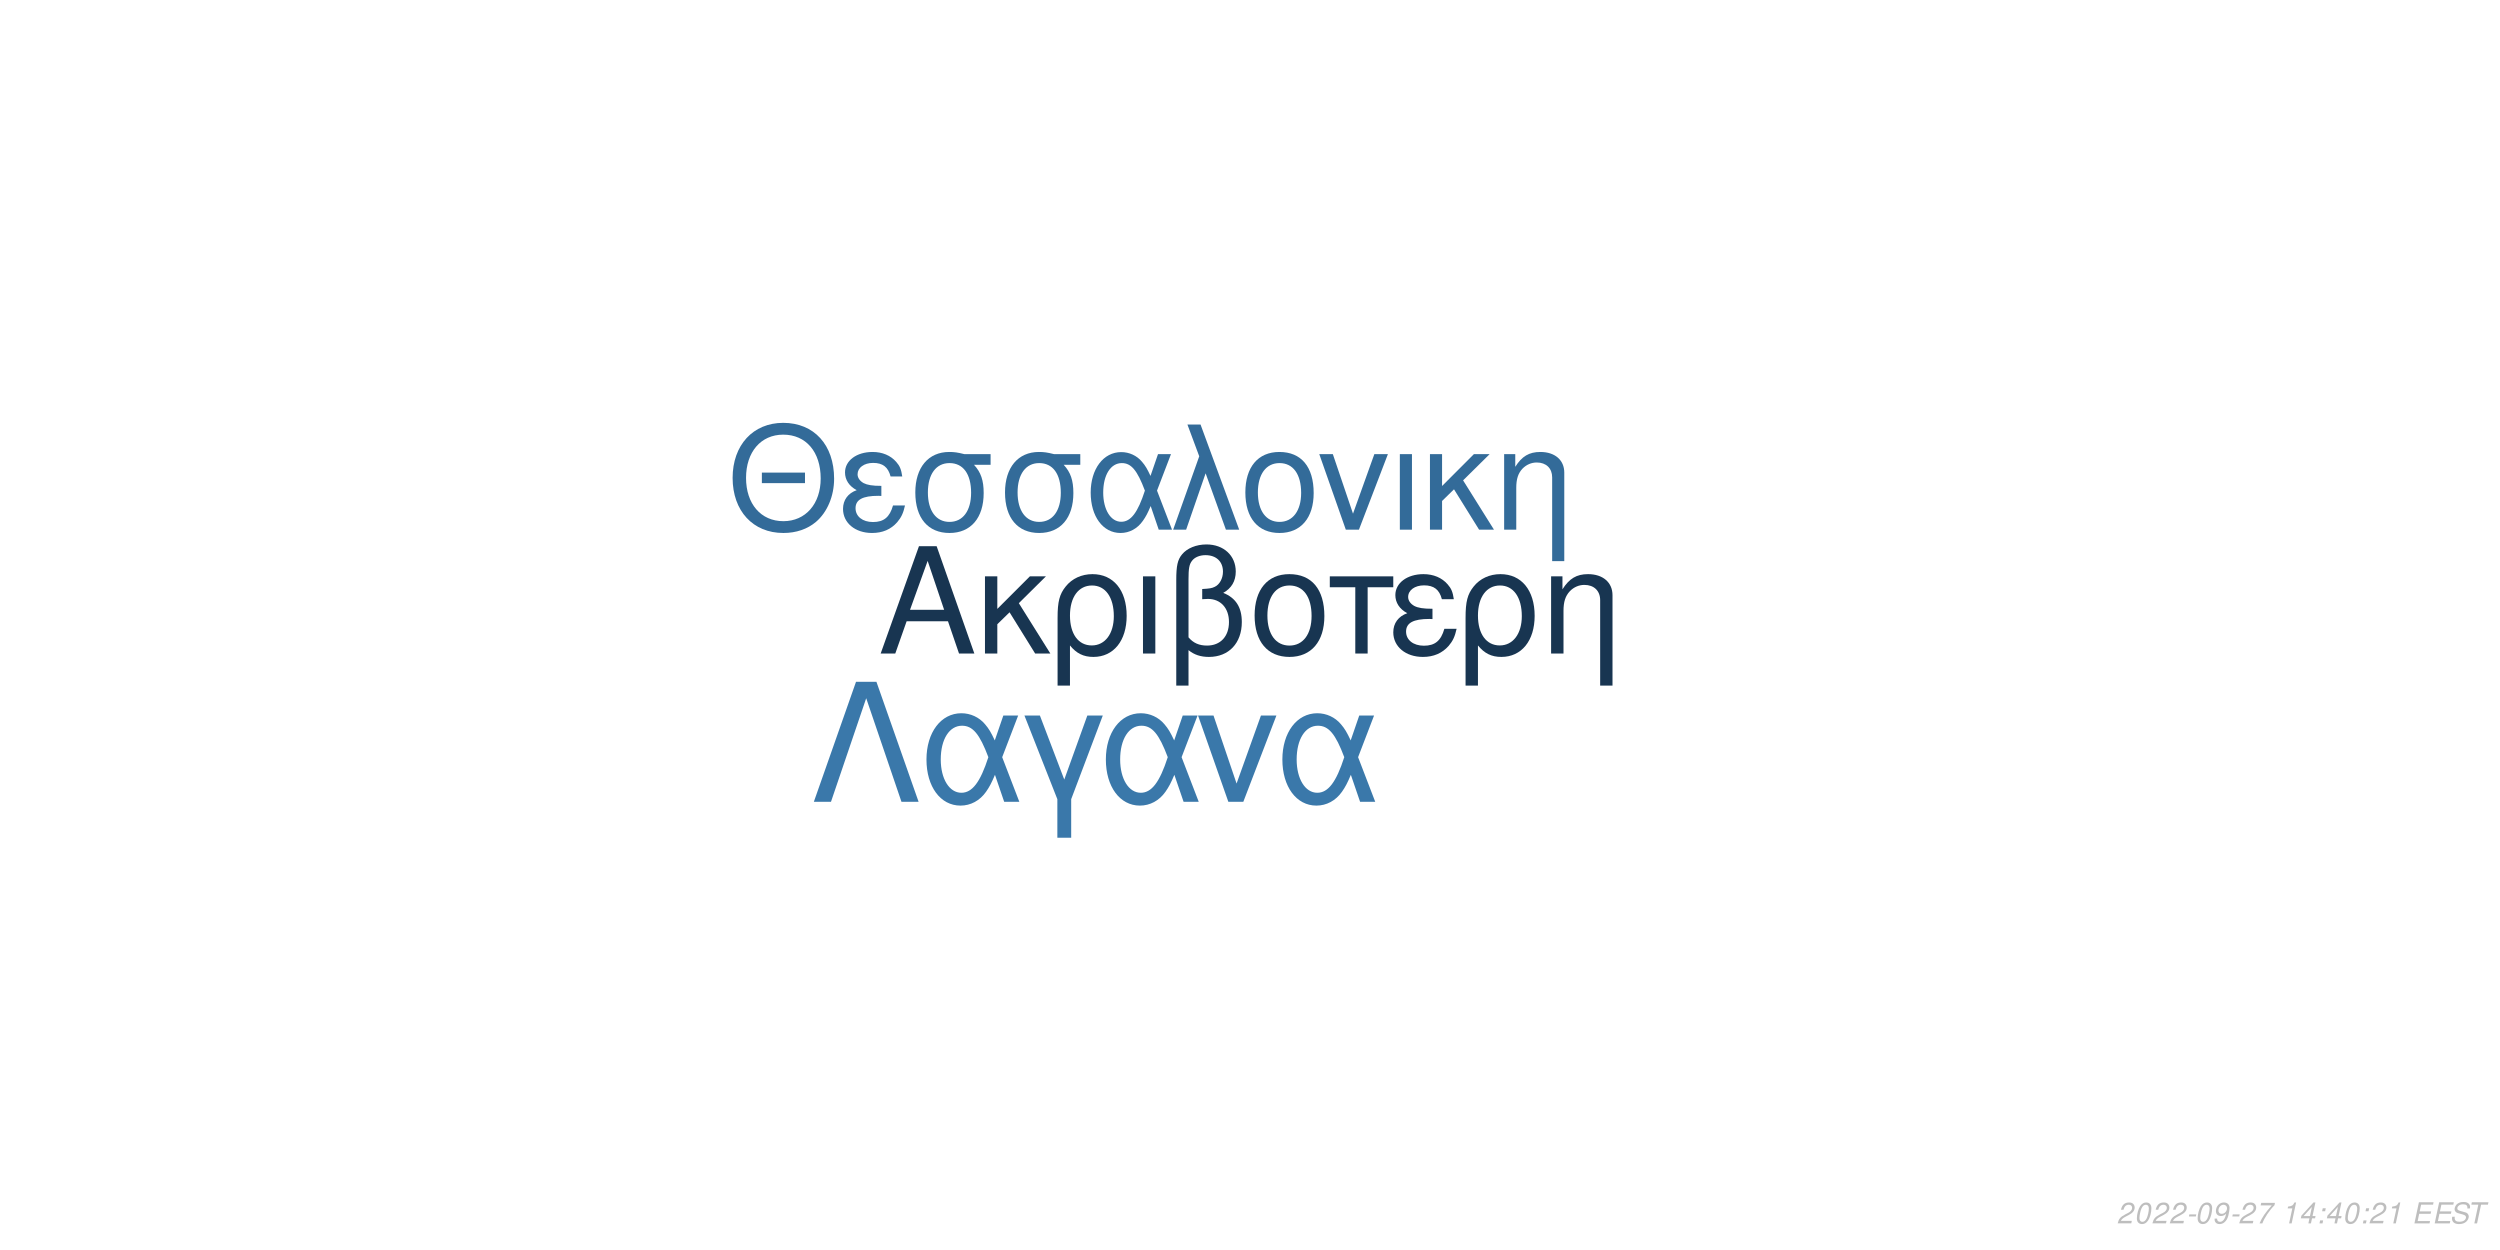
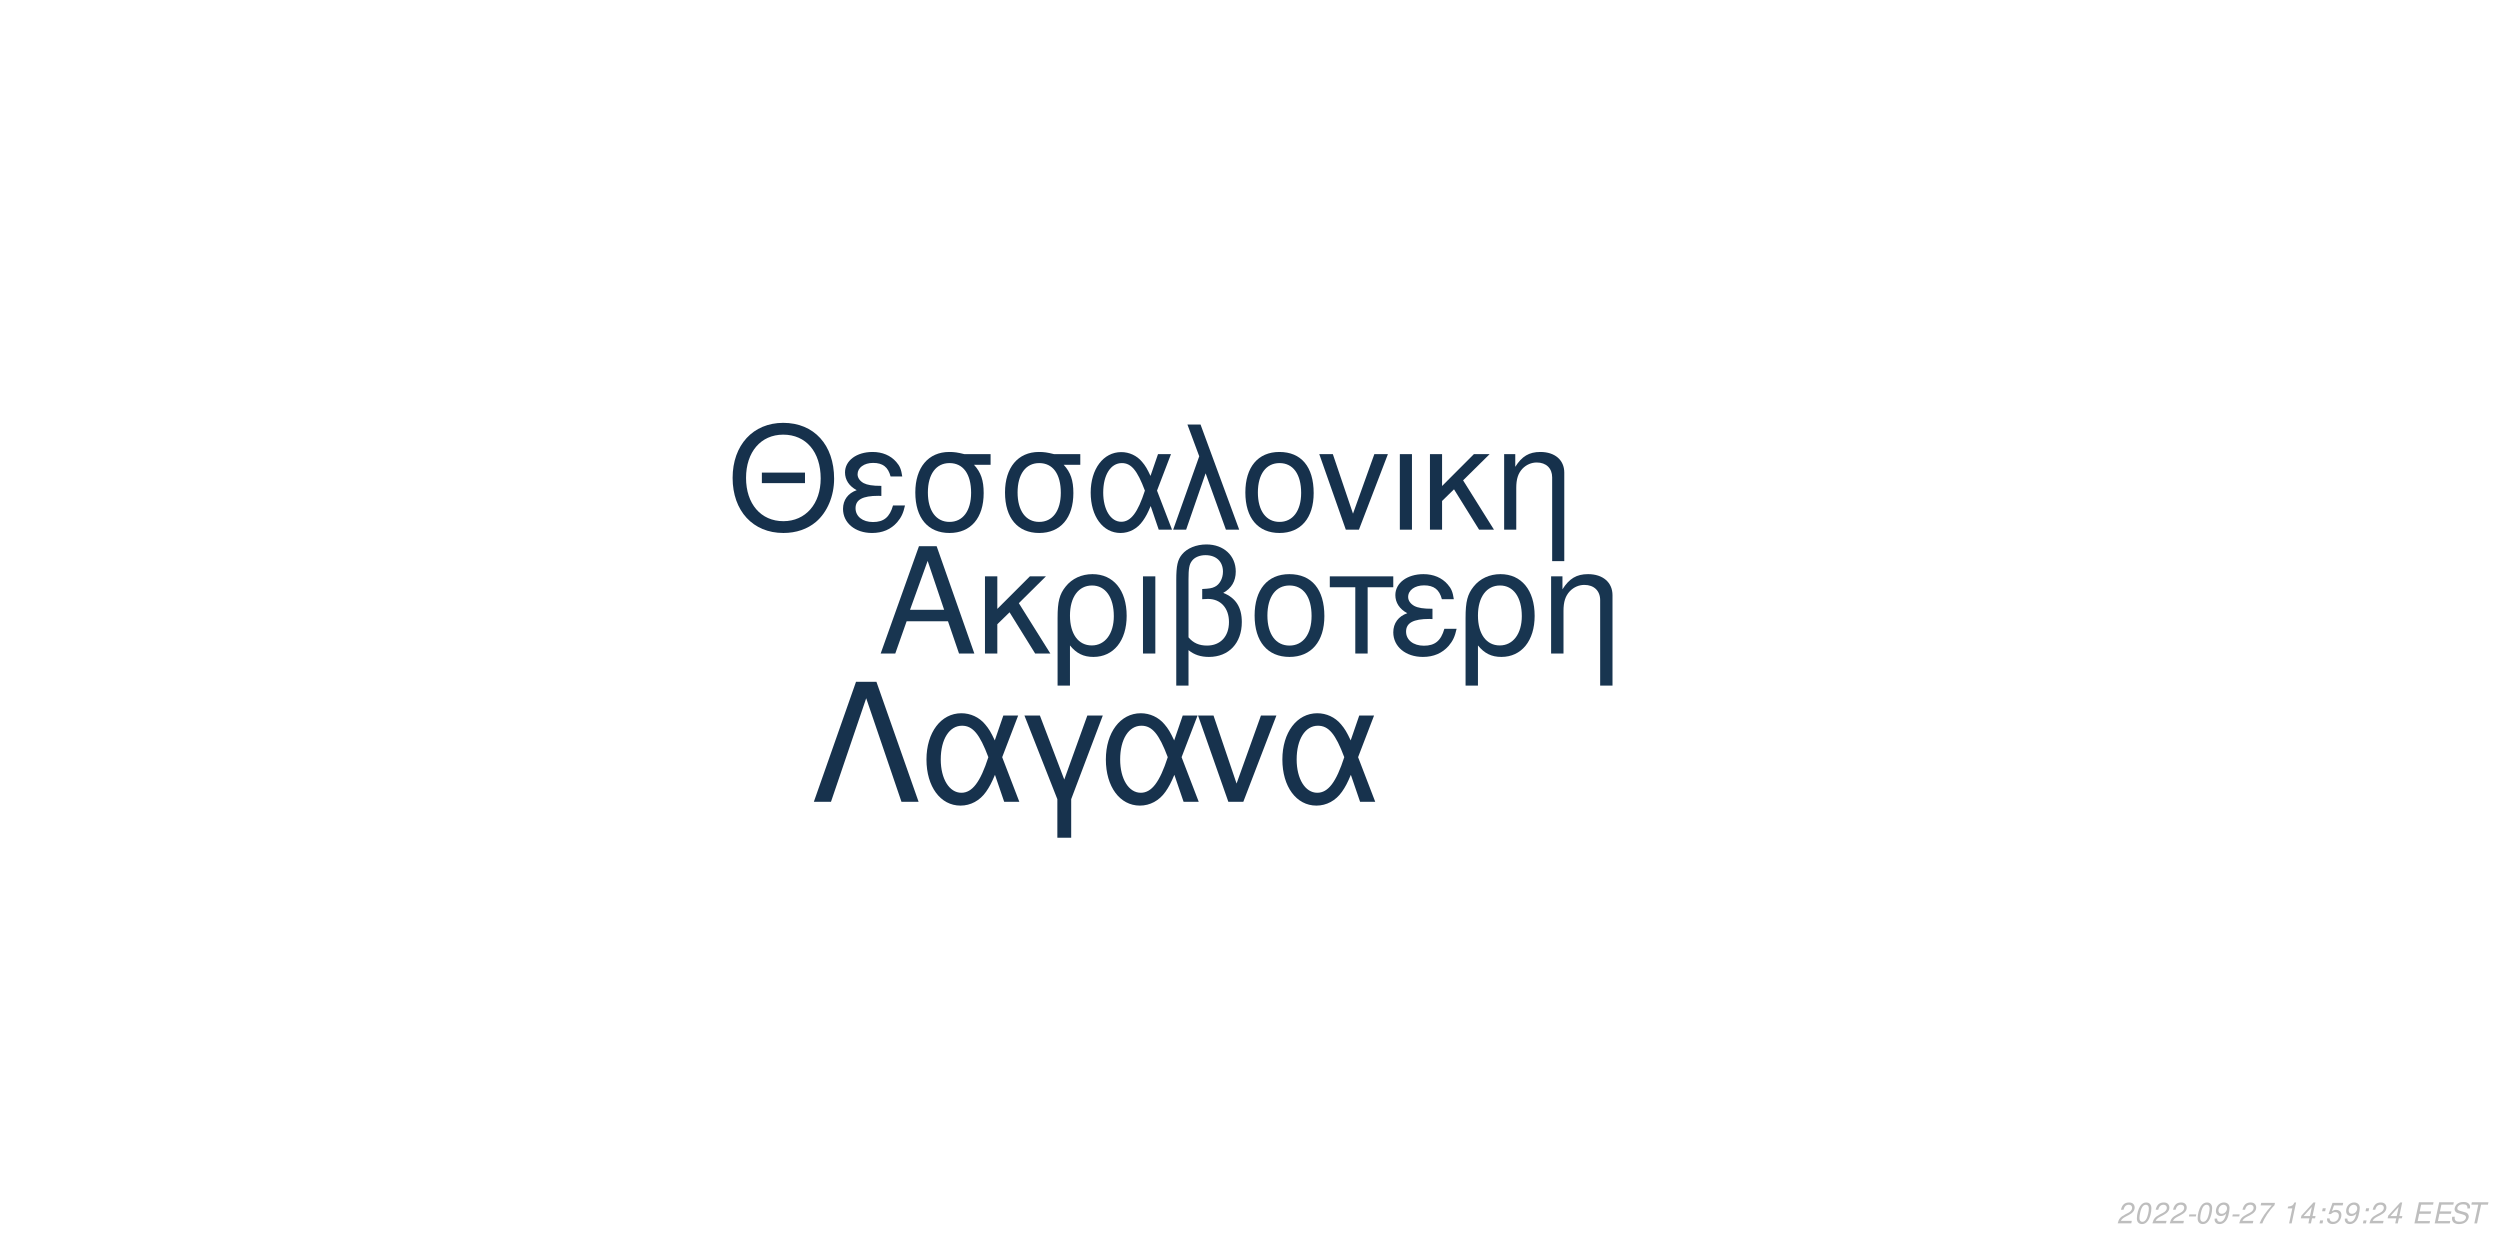
<svg xmlns="http://www.w3.org/2000/svg" xmlns:xlink="http://www.w3.org/1999/xlink" width="864pt" height="432pt" viewBox="0 0 864 432" version="1.1">
  <defs>
    <g>
      <symbol overflow="visible" id="glyph0-0">
        <path style="stroke:none;" d="" />
      </symbol>
      <symbol overflow="visible" id="glyph0-1">
        <path style="stroke:none;" d="M 24.125 -11.141 L 27.938 0 L 33.234 0 L 20.203 -37.094 L 14.094 -37.094 L 0.859 0 L 5.906 0 L 9.828 -11.141 Z M 22.797 -15.109 L 11 -15.109 L 17.094 -32.016 Z M 22.797 -15.109 " />
      </symbol>
      <symbol overflow="visible" id="glyph0-2">
        <path style="stroke:none;" d="M 7.172 -15.422 L 7.172 -26.672 L 2.906 -26.672 L 2.906 0 L 7.172 0 L 7.172 -10.125 L 11.406 -14.25 L 20.25 0 L 25.5 0 L 14.609 -17.406 L 23.969 -26.672 L 18.422 -26.672 Z M 7.172 -15.422 " />
      </symbol>
      <symbol overflow="visible" id="glyph0-3">
        <path style="stroke:none;" d="M 3 11.094 L 7.281 11.094 L 7.281 -2.797 C 9.516 -0.047 11.953 1.172 15.375 1.172 C 22.344 1.172 26.875 -4.422 26.875 -13.031 C 26.875 -21.891 22.297 -27.438 15.062 -27.438 C 11.297 -27.438 7.984 -25.906 5.797 -23.156 C 3.672 -20.516 3 -17.969 3 -12.359 Z M 14.906 -23.516 C 19.547 -23.516 22.438 -19.438 22.438 -12.922 C 22.438 -6.812 19.391 -2.797 14.812 -2.797 C 10.172 -2.797 7.281 -6.766 7.281 -13.125 C 7.281 -19.484 10.234 -23.516 14.906 -23.516 Z M 14.906 -23.516 " />
      </symbol>
      <symbol overflow="visible" id="glyph0-4">
        <path style="stroke:none;" d="M 3.516 0 L 7.781 0 L 7.781 -26.672 L 3.516 -26.672 Z M 3.516 0 " />
      </symbol>
      <symbol overflow="visible" id="glyph0-5">
        <path style="stroke:none;" d="M 4.016 11.094 L 8.25 11.094 L 8.25 -1.172 C 10.172 0.406 12.422 1.172 15.312 1.172 C 22.188 1.172 26.672 -3.609 26.672 -10.891 C 26.672 -15.984 24.578 -19.234 20.25 -20.969 C 23.109 -22.547 24.578 -25.031 24.578 -28.344 C 24.578 -33.844 20.406 -37.703 14.453 -37.703 C 10.938 -37.703 7.734 -36.391 6 -34.25 C 4.484 -32.422 4.016 -30.328 4.016 -25.391 Z M 8.25 -25.656 C 8.25 -29.359 8.5 -30.844 9.469 -32.062 C 10.375 -33.281 12.156 -34 14.094 -34 C 17.812 -34 20.156 -31.812 20.156 -28.297 C 20.156 -25.953 18.984 -23.812 17.297 -23.047 C 16.281 -22.547 15.469 -22.438 12.984 -22.297 L 12.984 -18.781 C 13.734 -18.828 14.344 -18.875 14.969 -18.875 C 19.344 -18.875 22.234 -15.719 22.234 -10.891 C 22.234 -5.906 19.281 -2.75 14.656 -2.75 C 11.953 -2.75 9.922 -3.609 8.25 -5.594 Z M 8.25 -25.656 " />
      </symbol>
      <symbol overflow="visible" id="glyph0-6">
        <path style="stroke:none;" d="M 14.094 -27.438 C 6.562 -27.438 2.094 -22.094 2.094 -13.125 C 2.094 -4.125 6.562 1.172 14.141 1.172 C 21.672 1.172 26.203 -4.172 26.203 -12.922 C 26.203 -22.188 21.828 -27.438 14.094 -27.438 Z M 14.141 -23.516 C 18.938 -23.516 21.781 -19.594 21.781 -12.984 C 21.781 -6.672 18.828 -2.75 14.141 -2.75 C 9.422 -2.75 6.516 -6.672 6.516 -13.125 C 6.516 -19.594 9.422 -23.516 14.141 -23.516 Z M 14.141 -23.516 " />
      </symbol>
      <symbol overflow="visible" id="glyph0-7">
        <path style="stroke:none;" d="M 7.891 0 L 12.156 0 L 12.156 -22.906 L 21.016 -22.906 L 21.016 -26.672 L -0.922 -26.672 L -0.922 -22.906 L 7.891 -22.906 Z M 7.891 0 " />
      </symbol>
      <symbol overflow="visible" id="glyph0-8">
        <path style="stroke:none;" d="M 14.562 -15.469 C 11.344 -15.469 9.562 -15.781 8.297 -16.438 C 6.922 -17.203 6.156 -18.328 6.156 -19.547 C 6.156 -21.891 8.453 -23.562 11.656 -23.562 C 15.062 -23.562 16.953 -22.094 17.812 -18.781 L 21.938 -18.781 C 21.578 -21.266 21.062 -22.5 19.797 -23.922 C 17.812 -26.203 14.906 -27.438 11.453 -27.438 C 5.797 -27.438 1.734 -24.375 1.734 -20.203 C 1.734 -17.609 3.156 -15.375 5.859 -13.938 C 2.797 -12.875 1.016 -10.484 1.016 -7.328 C 1.016 -2.391 5.297 1.172 11.25 1.172 C 14.969 1.172 17.906 -0.109 20.156 -2.641 C 21.578 -4.328 22.297 -5.797 22.906 -8.547 L 18.672 -8.547 C 17.5 -4.422 15.422 -2.703 11.609 -2.703 C 7.938 -2.703 5.438 -4.688 5.438 -7.578 C 5.438 -10.578 7.938 -11.953 13.484 -11.953 C 13.641 -11.953 14.094 -11.953 14.562 -11.906 Z M 14.562 -15.469 " />
      </symbol>
      <symbol overflow="visible" id="glyph0-9">
        <path style="stroke:none;" d="M 3.562 -26.672 L 3.562 0 L 7.844 0 L 7.844 -14.703 C 7.844 -17.906 8.5 -19.891 10.031 -21.531 C 11.406 -22.953 13.188 -23.719 15.062 -23.719 C 18.375 -23.719 20.516 -21.672 20.516 -18.469 L 20.516 11.094 L 24.781 11.094 L 24.781 -20.156 C 24.781 -24.578 21.469 -27.438 16.328 -27.438 C 12.359 -27.438 9.828 -25.906 7.484 -22.188 L 7.484 -26.672 Z M 3.562 -26.672 " />
      </symbol>
      <symbol overflow="visible" id="glyph1-0">
        <path style="stroke:none;" d="" />
      </symbol>
      <symbol overflow="visible" id="glyph1-1">
        <path style="stroke:none;" d="M 26.859 -19.734 L 11.953 -19.734 L 11.953 -16.094 L 26.859 -16.094 Z M 19.328 -36.922 C 8.922 -36.922 1.844 -29.25 1.844 -17.891 C 1.844 -6.484 8.875 1.141 19.391 1.141 C 23.812 1.141 27.703 -0.203 30.641 -2.688 C 34.578 -6.031 36.922 -11.656 36.922 -17.594 C 36.922 -29.297 30 -36.922 19.328 -36.922 Z M 19.328 -32.844 C 27.203 -32.844 32.281 -26.906 32.281 -17.688 C 32.281 -8.922 27.062 -2.938 19.391 -2.938 C 11.609 -2.938 6.484 -8.922 6.484 -17.891 C 6.484 -26.859 11.609 -32.844 19.328 -32.844 Z M 19.328 -32.844 " />
      </symbol>
      <symbol overflow="visible" id="glyph1-2">
        <path style="stroke:none;" d="M 14.25 -15.141 C 11.109 -15.141 9.375 -15.453 8.125 -16.094 C 6.781 -16.844 6.031 -17.938 6.031 -19.141 C 6.031 -21.422 8.266 -23.078 11.406 -23.078 C 14.75 -23.078 16.594 -21.625 17.438 -18.391 L 21.469 -18.391 C 21.125 -20.828 20.625 -22.031 19.391 -23.422 C 17.438 -25.656 14.594 -26.859 11.219 -26.859 C 5.688 -26.859 1.688 -23.875 1.688 -19.781 C 1.688 -17.234 3.094 -15.047 5.734 -13.656 C 2.734 -12.609 1 -10.266 1 -7.172 C 1 -2.344 5.188 1.141 11.016 1.141 C 14.656 1.141 17.547 -0.094 19.734 -2.594 C 21.125 -4.234 21.828 -5.688 22.422 -8.375 L 18.281 -8.375 C 17.141 -4.328 15.094 -2.641 11.359 -2.641 C 7.766 -2.641 5.328 -4.578 5.328 -7.422 C 5.328 -10.359 7.766 -11.703 13.203 -11.703 C 13.359 -11.703 13.797 -11.703 14.25 -11.656 Z M 14.25 -15.141 " />
      </symbol>
      <symbol overflow="visible" id="glyph1-3">
        <path style="stroke:none;" d="M 29 -26.109 L 19.938 -26.109 C 17.594 -26.703 16.438 -26.859 14.703 -26.859 C 7.469 -26.859 2.984 -21.469 2.984 -12.859 C 2.984 -4.031 7.375 1.141 14.797 1.141 C 22.172 1.141 26.609 -4.078 26.609 -12.656 C 26.609 -17.047 25.656 -19.828 23.266 -22.422 L 29 -22.422 Z M 14.797 -23.016 C 19.531 -23.016 22.266 -19.234 22.266 -12.75 C 22.266 -6.531 19.438 -2.688 14.797 -2.688 C 10.172 -2.688 7.328 -6.531 7.328 -12.859 C 7.328 -19.188 10.172 -23.016 14.797 -23.016 Z M 14.797 -23.016 " />
      </symbol>
      <symbol overflow="visible" id="glyph1-4">
        <path style="stroke:none;" d="M 29.344 -26.109 L 24.859 -26.109 L 22.266 -18.578 C 21.125 -21.031 20.484 -22.125 19.328 -23.469 C 17.547 -25.609 14.906 -26.812 12.156 -26.812 C 5.984 -26.812 1.594 -20.984 1.594 -12.812 C 1.594 -4.578 5.828 1.141 11.906 1.141 C 14.953 1.141 17.734 -0.344 19.625 -3.047 C 20.672 -4.531 21.281 -5.688 22.328 -8.172 L 25.109 0 L 29.703 0 L 24.516 -13.5 Z M 20.328 -13.5 C 17.891 -5.922 15.453 -2.734 12.156 -2.734 C 8.516 -2.734 5.922 -6.922 5.922 -12.812 C 5.922 -18.938 8.516 -23.016 12.359 -23.016 C 15.594 -23.016 17.688 -20.531 20.328 -13.5 Z M 20.328 -13.5 " />
      </symbol>
      <symbol overflow="visible" id="glyph1-5">
        <path style="stroke:none;" d="M 1.094 0 L 5.578 0 L 12.312 -19.484 L 19.328 0 L 23.922 0 L 10.562 -36.328 L 6.031 -36.328 L 10.109 -25.359 Z M 1.094 0 " />
      </symbol>
      <symbol overflow="visible" id="glyph1-6">
        <path style="stroke:none;" d="M 13.797 -26.859 C 6.422 -26.859 2.047 -21.625 2.047 -12.859 C 2.047 -4.031 6.422 1.141 13.859 1.141 C 21.234 1.141 25.656 -4.078 25.656 -12.656 C 25.656 -21.719 21.375 -26.859 13.797 -26.859 Z M 13.859 -23.016 C 18.531 -23.016 21.328 -19.188 21.328 -12.703 C 21.328 -6.531 18.438 -2.688 13.859 -2.688 C 9.219 -2.688 6.375 -6.531 6.375 -12.859 C 6.375 -19.188 9.219 -23.016 13.859 -23.016 Z M 13.859 -23.016 " />
      </symbol>
      <symbol overflow="visible" id="glyph1-7">
        <path style="stroke:none;" d="M 14.297 0 L 24.312 -26.109 L 19.625 -26.109 L 12.25 -5.531 L 5.281 -26.109 L 0.594 -26.109 L 9.766 0 Z M 14.297 0 " />
      </symbol>
      <symbol overflow="visible" id="glyph1-8">
        <path style="stroke:none;" d="M 3.438 0 L 7.625 0 L 7.625 -26.109 L 3.438 -26.109 Z M 3.438 0 " />
      </symbol>
      <symbol overflow="visible" id="glyph1-9">
        <path style="stroke:none;" d="M 7.031 -15.094 L 7.031 -26.109 L 2.844 -26.109 L 2.844 0 L 7.031 0 L 7.031 -9.922 L 11.156 -13.953 L 19.828 0 L 24.969 0 L 14.297 -17.047 L 23.469 -26.109 L 18.031 -26.109 Z M 7.031 -15.094 " />
      </symbol>
      <symbol overflow="visible" id="glyph1-10">
        <path style="stroke:none;" d="M 3.484 -26.109 L 3.484 0 L 7.672 0 L 7.672 -14.406 C 7.672 -17.547 8.328 -19.484 9.812 -21.078 C 11.156 -22.469 12.906 -23.219 14.75 -23.219 C 17.984 -23.219 20.078 -21.234 20.078 -18.094 L 20.078 10.859 L 24.266 10.859 L 24.266 -19.734 C 24.266 -24.062 21.031 -26.859 16 -26.859 C 12.109 -26.859 9.609 -25.359 7.328 -21.719 L 7.328 -26.109 Z M 3.484 -26.109 " />
      </symbol>
      <symbol overflow="visible" id="glyph2-0">
        <path style="stroke:none;" d="" />
      </symbol>
      <symbol overflow="visible" id="glyph2-1">
        <path style="stroke:none;" d="M 22.531 -41.484 L 15.484 -41.484 L 0.906 0 L 6.828 0 L 19 -35.797 L 31.188 0 L 37.109 0 Z M 22.531 -41.484 " />
      </symbol>
      <symbol overflow="visible" id="glyph2-2">
        <path style="stroke:none;" d="M 33.516 -29.812 L 28.391 -29.812 L 25.438 -21.219 C 24.125 -24.016 23.391 -25.266 22.078 -26.797 C 20.031 -29.25 17.016 -30.609 13.891 -30.609 C 6.828 -30.609 1.828 -23.953 1.828 -14.625 C 1.828 -5.234 6.656 1.312 13.594 1.312 C 17.078 1.312 20.266 -0.391 22.422 -3.469 C 23.609 -5.172 24.297 -6.484 25.5 -9.328 L 28.688 0 L 33.922 0 L 28 -15.422 Z M 23.219 -15.422 C 20.422 -6.766 17.641 -3.125 13.891 -3.125 C 9.734 -3.125 6.766 -7.906 6.766 -14.625 C 6.766 -21.625 9.734 -26.297 14.109 -26.297 C 17.812 -26.297 20.203 -23.453 23.219 -15.422 Z M 23.219 -15.422 " />
      </symbol>
      <symbol overflow="visible" id="glyph2-3">
        <path style="stroke:none;" d="M 12.062 12.406 L 16.844 12.406 L 16.844 -0.906 L 27.766 -29.812 L 22.422 -29.812 L 14.453 -7.688 L 6.031 -29.812 L 0.688 -29.812 L 12.062 -0.906 Z M 12.062 12.406 " />
      </symbol>
      <symbol overflow="visible" id="glyph2-4">
        <path style="stroke:none;" d="M 16.328 0 L 27.766 -29.812 L 22.422 -29.812 L 14 -6.312 L 6.031 -29.812 L 0.688 -29.812 L 11.156 0 Z M 16.328 0 " />
      </symbol>
      <symbol overflow="visible" id="glyph3-0">
        <path style="stroke:none;" d="" />
      </symbol>
      <symbol overflow="visible" id="glyph3-1">
        <path style="stroke:none;" d="M 5.234 -0.875 L 1.469 -0.875 C 1.641 -1.375 2.203 -1.891 3.109 -2.344 L 4.234 -2.938 C 5.562 -3.625 6.219 -4.469 6.219 -5.484 C 6.219 -5.938 6.062 -6.359 5.797 -6.656 C 5.469 -7.047 4.984 -7.234 4.312 -7.234 C 2.766 -7.234 1.891 -6.453 1.484 -4.734 L 2.375 -4.734 C 2.484 -5.188 2.609 -5.484 2.797 -5.75 C 3.094 -6.203 3.609 -6.453 4.188 -6.453 C 4.891 -6.453 5.344 -6.031 5.344 -5.375 C 5.344 -4.703 4.859 -4.094 4.016 -3.656 L 2.984 -3.125 C 1.234 -2.188 0.797 -1.656 0.344 -0.016 L 5.047 -0.016 Z M 5.234 -0.875 " />
      </symbol>
      <symbol overflow="visible" id="glyph3-2">
        <path style="stroke:none;" d="M 4.203 -7.234 C 3.375 -7.234 2.688 -6.812 2.125 -5.984 C 1.484 -5.047 0.984 -3.188 0.984 -1.734 C 0.984 -1.109 1.172 -0.562 1.484 -0.266 C 1.797 0.047 2.281 0.234 2.766 0.234 C 3.625 0.234 4.281 -0.156 4.859 -1.016 C 5.516 -1.953 6 -3.797 6 -5.266 C 6 -6.5 5.328 -7.234 4.203 -7.234 Z M 4.094 -6.453 C 4.734 -6.453 5.125 -5.984 5.125 -5.156 C 5.125 -4.203 4.781 -2.625 4.406 -1.812 C 3.984 -0.938 3.516 -0.547 2.875 -0.547 C 2.25 -0.547 1.875 -1.031 1.875 -1.828 C 1.875 -2.797 2.203 -4.344 2.594 -5.203 C 2.984 -6.047 3.453 -6.453 4.094 -6.453 Z M 4.094 -6.453 " />
      </symbol>
      <symbol overflow="visible" id="glyph3-3">
        <path style="stroke:none;" d="M 3.516 -3.125 L 1.125 -3.125 L 0.969 -2.406 L 3.359 -2.406 Z M 3.516 -3.125 " />
      </symbol>
      <symbol overflow="visible" id="glyph3-4">
        <path style="stroke:none;" d="M 0.844 -1.656 C 0.844 -1.547 0.844 -1.438 0.844 -1.375 C 0.844 -0.406 1.531 0.234 2.578 0.234 C 3.203 0.234 3.766 0.016 4.297 -0.438 C 4.938 -1 5.312 -1.656 5.594 -2.719 C 5.844 -3.672 6.016 -4.766 6.016 -5.375 C 6.016 -5.844 5.844 -6.328 5.547 -6.656 C 5.203 -7.031 4.703 -7.234 4.062 -7.234 C 2.516 -7.234 1.297 -5.938 1.297 -4.266 C 1.297 -3.203 1.984 -2.547 3.047 -2.547 C 3.484 -2.547 3.953 -2.672 4.281 -2.891 C 4.406 -2.984 4.547 -3.078 4.828 -3.344 C 4.438 -1.484 3.703 -0.547 2.703 -0.547 C 2.109 -0.547 1.719 -0.938 1.719 -1.547 L 1.719 -1.656 Z M 3.953 -6.453 C 4.625 -6.453 5.141 -5.953 5.141 -5.281 C 5.141 -4.188 4.312 -3.312 3.297 -3.312 C 2.594 -3.312 2.172 -3.734 2.172 -4.453 C 2.172 -5.562 2.984 -6.453 3.953 -6.453 Z M 3.953 -6.453 " />
      </symbol>
      <symbol overflow="visible" id="glyph3-5">
        <path style="stroke:none;" d="M 6.703 -7.094 L 1.953 -7.094 L 1.766 -6.219 L 5.594 -6.219 C 3.344 -3.688 2.266 -2.109 1.375 0 L 2.344 0 C 3.031 -1.906 4.828 -4.594 6.547 -6.281 Z M 6.703 -7.094 " />
      </symbol>
      <symbol overflow="visible" id="glyph3-6">
        <path style="stroke:none;" d="" />
      </symbol>
      <symbol overflow="visible" id="glyph3-7">
        <path style="stroke:none;" d="M 3.703 -5.188 L 2.594 0 L 3.469 0 L 5.016 -7.234 L 4.438 -7.234 C 3.906 -6.156 3.688 -6.016 2.234 -5.812 L 2.109 -5.188 Z M 3.703 -5.188 " />
      </symbol>
      <symbol overflow="visible" id="glyph3-8">
        <path style="stroke:none;" d="M 3.625 -1.75 L 3.266 0 L 4.141 0 L 4.516 -1.75 L 5.562 -1.75 L 5.734 -2.531 L 4.688 -2.531 L 5.688 -7.234 L 5.016 -7.234 L 0.844 -2.672 L 0.641 -1.75 Z M 3.797 -2.531 L 1.594 -2.531 L 4.469 -5.703 Z M 3.797 -2.531 " />
      </symbol>
      <symbol overflow="visible" id="glyph3-9">
        <path style="stroke:none;" d="M 2.359 -1.031 L 1.312 -1.031 L 1.094 0 L 2.141 0 Z M 3.266 -5.234 L 2.219 -5.234 L 2 -4.203 L 3.047 -4.203 Z M 3.266 -5.234 " />
      </symbol>
      <symbol overflow="visible" id="glyph3-10">
+         <path style="stroke:none;" d="M 6.297 -7.094 L 2.594 -7.094 L 1.234 -3.234 L 2.047 -3.234 C 2.656 -3.766 2.938 -3.906 3.531 -3.906 C 4.328 -3.906 4.797 -3.453 4.797 -2.688 C 4.797 -1.438 3.969 -0.547 2.828 -0.547 C 2.031 -0.547 1.609 -0.938 1.578 -1.734 L 0.703 -1.734 L 0.703 -1.516 C 0.703 -0.938 0.844 -0.547 1.188 -0.266 C 1.562 0.062 2.078 0.234 2.703 0.234 C 3.656 0.234 4.391 -0.156 4.984 -0.922 C 5.422 -1.5 5.672 -2.234 5.672 -2.953 C 5.672 -4 4.938 -4.672 3.812 -4.672 C 3.328 -4.672 2.906 -4.547 2.406 -4.234 L 3.109 -6.219 L 6.109 -6.219 Z M 6.297 -7.094 " />
+       </symbol>
+       <symbol overflow="visible" id="glyph3-11">
        <path style="stroke:none;" d="M 2.547 -3.312 L 6.5 -3.312 L 6.688 -4.141 L 2.719 -4.141 L 3.219 -6.469 L 7.344 -6.469 L 7.516 -7.297 L 2.453 -7.297 L 0.906 0 L 6.125 0 L 6.297 -0.812 L 2.016 -0.812 Z M 2.547 -3.312 " />
      </symbol>
-       <symbol overflow="visible" id="glyph3-11">
+       <symbol overflow="visible" id="glyph3-12">
        <path style="stroke:none;" d="M 7.062 -5.156 C 7.125 -5.438 7.141 -5.562 7.141 -5.703 C 7.141 -6.156 6.938 -6.594 6.594 -6.891 C 6.188 -7.25 5.656 -7.406 4.875 -7.406 C 3.844 -7.406 3.047 -7.125 2.5 -6.562 C 2.094 -6.141 1.781 -5.438 1.781 -4.922 C 1.781 -4.297 2.219 -3.766 2.891 -3.562 L 4.594 -3.094 C 5.406 -2.859 5.734 -2.578 5.734 -2.094 C 5.734 -1.781 5.547 -1.406 5.266 -1.141 C 4.844 -0.766 4.266 -0.578 3.453 -0.578 C 2.328 -0.578 1.812 -0.984 1.812 -1.906 C 1.812 -2.047 1.812 -2.125 1.844 -2.312 L 0.984 -2.312 C 0.906 -2.062 0.891 -1.906 0.891 -1.688 C 0.891 -0.484 1.797 0.234 3.297 0.234 C 4.359 0.234 5.234 -0.062 5.812 -0.609 C 6.344 -1.078 6.688 -1.797 6.688 -2.375 C 6.688 -2.641 6.609 -2.906 6.453 -3.156 C 6.234 -3.5 5.938 -3.703 5.469 -3.828 L 3.75 -4.312 C 2.984 -4.547 2.734 -4.734 2.734 -5.188 C 2.734 -5.547 2.875 -5.844 3.188 -6.109 C 3.547 -6.438 4.031 -6.594 4.703 -6.594 C 5.266 -6.594 5.688 -6.484 5.906 -6.297 C 6.094 -6.125 6.219 -5.797 6.219 -5.516 C 6.219 -5.422 6.203 -5.344 6.188 -5.156 Z M 7.062 -5.156 " />
      </symbol>
-       <symbol overflow="visible" id="glyph3-12">
+       <symbol overflow="visible" id="glyph3-13">
        <path style="stroke:none;" d="M 4.938 -6.469 L 7.312 -6.469 L 7.484 -7.297 L 1.75 -7.297 L 1.578 -6.469 L 3.984 -6.469 L 2.609 0 L 3.547 0 Z M 4.938 -6.469 " />
      </symbol>
    </g>
  </defs>
  <g id="surface1">
    <rect x="0" y="0" width="864" height="432" style="fill:rgb(100%,100%,100%);fill-opacity:1;stroke:none;" />
-     <g style="fill:rgb(9.412%,20.784%,31.765%);fill-opacity:1;">
+     <g style="fill:rgb(9.412%,20.784%,31.373%);fill-opacity:1;">
      <use xlink:href="#glyph0-1" x="303.5" y="225.861" />
      <use xlink:href="#glyph0-2" x="337.5" y="225.861" />
      <use xlink:href="#glyph0-3" x="362.5" y="225.861" />
      <use xlink:href="#glyph0-4" x="391.5" y="225.861" />
      <use xlink:href="#glyph0-5" x="402.5" y="225.861" />
      <use xlink:href="#glyph0-6" x="431.5" y="225.861" />
      <use xlink:href="#glyph0-7" x="460.5" y="225.861" />
      <use xlink:href="#glyph0-8" x="480.5" y="225.861" />
      <use xlink:href="#glyph0-3" x="503.5" y="225.861" />
      <use xlink:href="#glyph0-9" x="532.5" y="225.861" />
    </g>
-     <g style="fill:rgb(20%,41.961%,60%);fill-opacity:1;">
+     <g style="fill:rgb(8.627%,19.216%,29.804%);fill-opacity:1;">
      <use xlink:href="#glyph1-1" x="251.348" y="183.058" />
      <use xlink:href="#glyph1-2" x="290.348" y="183.058" />
      <use xlink:href="#glyph1-3" x="313.348" y="183.058" />
      <use xlink:href="#glyph1-3" x="344.348" y="183.058" />
      <use xlink:href="#glyph1-4" x="375.348" y="183.058" />
      <use xlink:href="#glyph1-5" x="404.348" y="183.058" />
      <use xlink:href="#glyph1-6" x="428.348" y="183.058" />
      <use xlink:href="#glyph1-7" x="455.348" y="183.058" />
      <use xlink:href="#glyph1-8" x="480.348" y="183.058" />
      <use xlink:href="#glyph1-9" x="491.348" y="183.058" />
      <use xlink:href="#glyph1-10" x="516.348" y="183.058" />
    </g>
-     <g style="fill:rgb(22.745%,47.059%,66.667%);fill-opacity:1;">
+     <g style="fill:rgb(9.02%,19.608%,30.196%);fill-opacity:1;">
      <use xlink:href="#glyph2-1" x="280.359" y="277.105" />
      <use xlink:href="#glyph2-2" x="318.359" y="277.105" />
      <use xlink:href="#glyph2-3" x="353.359" y="277.105" />
      <use xlink:href="#glyph2-2" x="380.359" y="277.105" />
      <use xlink:href="#glyph2-4" x="413.359" y="277.105" />
      <use xlink:href="#glyph2-2" x="441.359" y="277.105" />
    </g>
    <g style="fill:rgb(74.51%,74.51%,74.51%);fill-opacity:1;">
      <use xlink:href="#glyph3-1" x="731.52" y="422.81" />
      <use xlink:href="#glyph3-2" x="737.52" y="422.81" />
      <use xlink:href="#glyph3-1" x="743.52" y="422.81" />
      <use xlink:href="#glyph3-1" x="749.52" y="422.81" />
      <use xlink:href="#glyph3-3" x="755.52" y="422.81" />
      <use xlink:href="#glyph3-2" x="758.52" y="422.81" />
      <use xlink:href="#glyph3-4" x="764.52" y="422.81" />
      <use xlink:href="#glyph3-3" x="770.52" y="422.81" />
      <use xlink:href="#glyph3-1" x="773.52" y="422.81" />
      <use xlink:href="#glyph3-5" x="779.52" y="422.81" />
      <use xlink:href="#glyph3-6" x="785.52" y="422.81" />
      <use xlink:href="#glyph3-7" x="788.52" y="422.81" />
      <use xlink:href="#glyph3-8" x="794.52" y="422.81" />
      <use xlink:href="#glyph3-9" x="800.52" y="422.81" />
-       <use xlink:href="#glyph3-8" x="803.52" y="422.81" />
-       <use xlink:href="#glyph3-2" x="809.52" y="422.81" />
+       <use xlink:href="#glyph3-10" x="803.52" y="422.81" />
+       <use xlink:href="#glyph3-4" x="809.52" y="422.81" />
      <use xlink:href="#glyph3-9" x="815.52" y="422.81" />
      <use xlink:href="#glyph3-1" x="818.52" y="422.81" />
-       <use xlink:href="#glyph3-7" x="824.52" y="422.81" />
+       <use xlink:href="#glyph3-8" x="824.52" y="422.81" />
      <use xlink:href="#glyph3-6" x="830.52" y="422.81" />
-       <use xlink:href="#glyph3-10" x="833.52" y="422.81" />
-       <use xlink:href="#glyph3-10" x="840.52" y="422.81" />
-       <use xlink:href="#glyph3-11" x="846.52" y="422.81" />
-       <use xlink:href="#glyph3-12" x="852.52" y="422.81" />
+       <use xlink:href="#glyph3-11" x="833.52" y="422.81" />
+       <use xlink:href="#glyph3-11" x="840.52" y="422.81" />
+       <use xlink:href="#glyph3-12" x="846.52" y="422.81" />
+       <use xlink:href="#glyph3-13" x="852.52" y="422.81" />
    </g>
  </g>
</svg>
